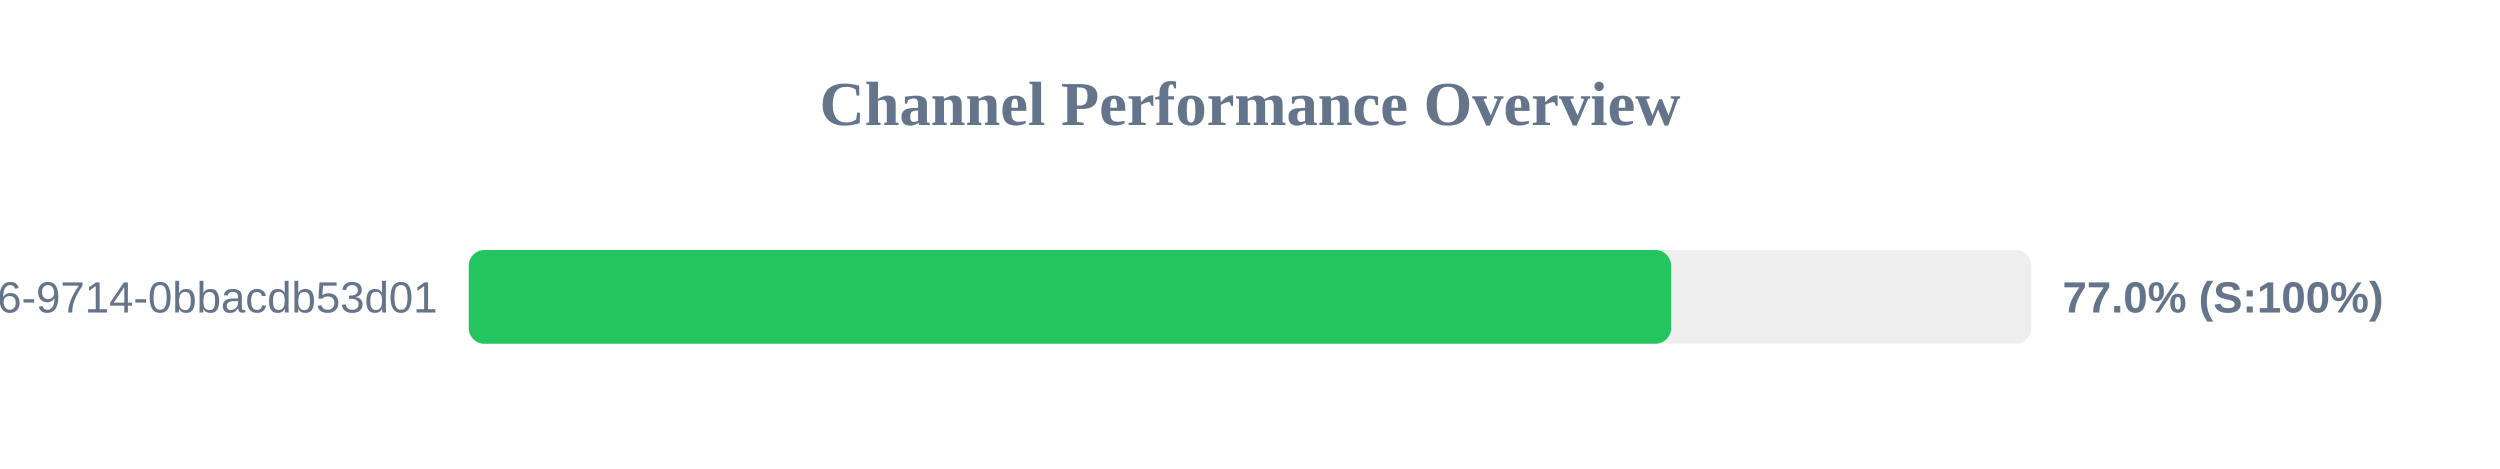
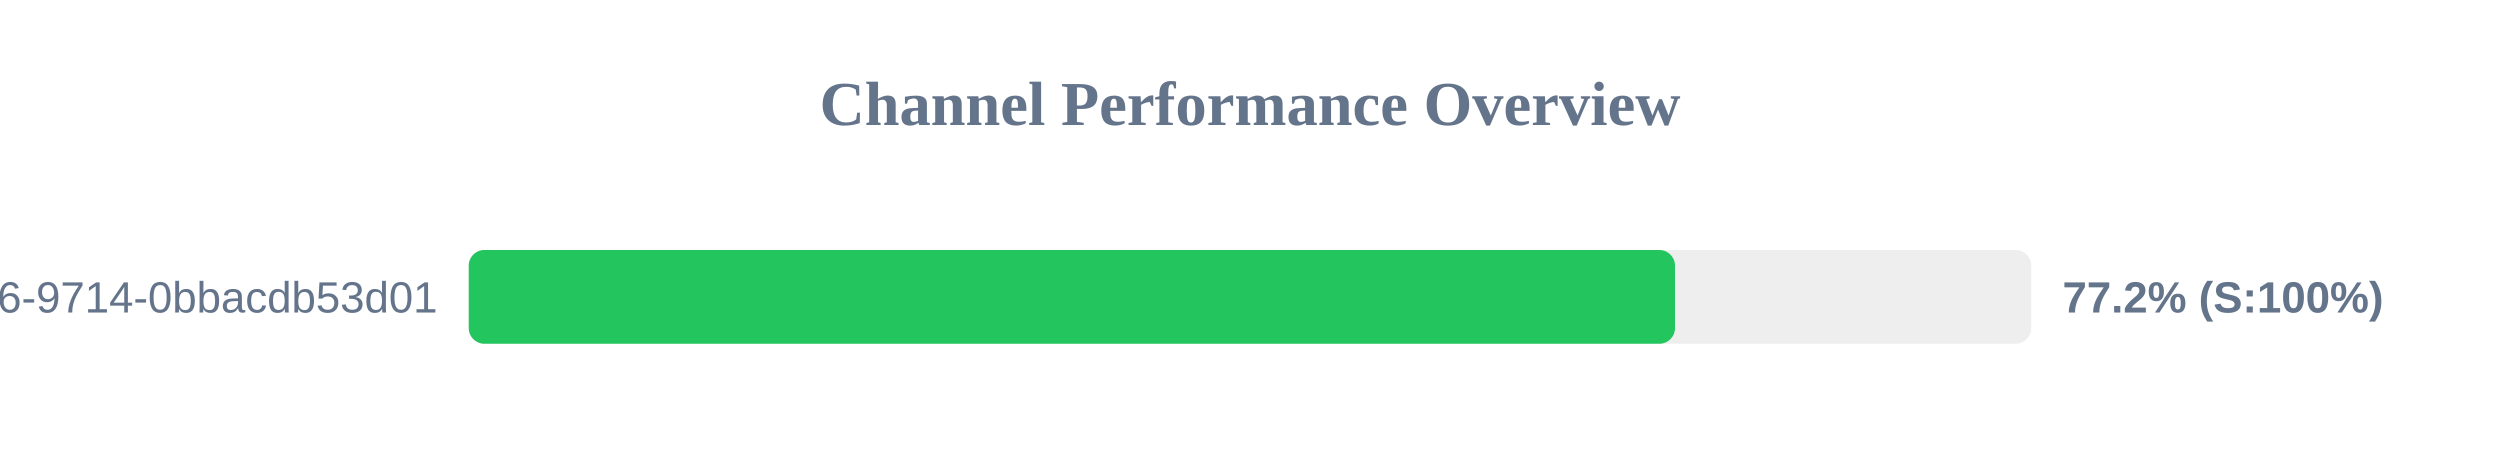
<svg xmlns="http://www.w3.org/2000/svg" width="800" height="150" version="1.1">
  <style>
        .row { font: 14px Arial; fill: #64748b; }
        .score { font: bold 14px Arial; fill: #64748b; }
    </style>
  <text x="400" y="40" text-anchor="middle" font-size="20px" font-weight="bold" fill="#64748b">Channel Performance Overview</text>
  <rect x="150" y="80" width="500" height="30" fill="#eee" rx="5" />
-   <rect x="150" y="80" width="384.75" height="30" fill="#22c55e" rx="5" />
+   <rect x="150" y="80" width="386.0" height="30" fill="#22c55e" rx="5" />
  <text x="140" y="100" text-anchor="end" class="row">?uuid=23125f6e-ec56-4c26-9714-0bbacdb53d01</text>
-   <text x="660" y="100" text-anchor="start" class="score">77.0% (S:100%)</text>
+   <text x="660" y="100" text-anchor="start" class="score">77.2% (S:100%)</text>
</svg>
